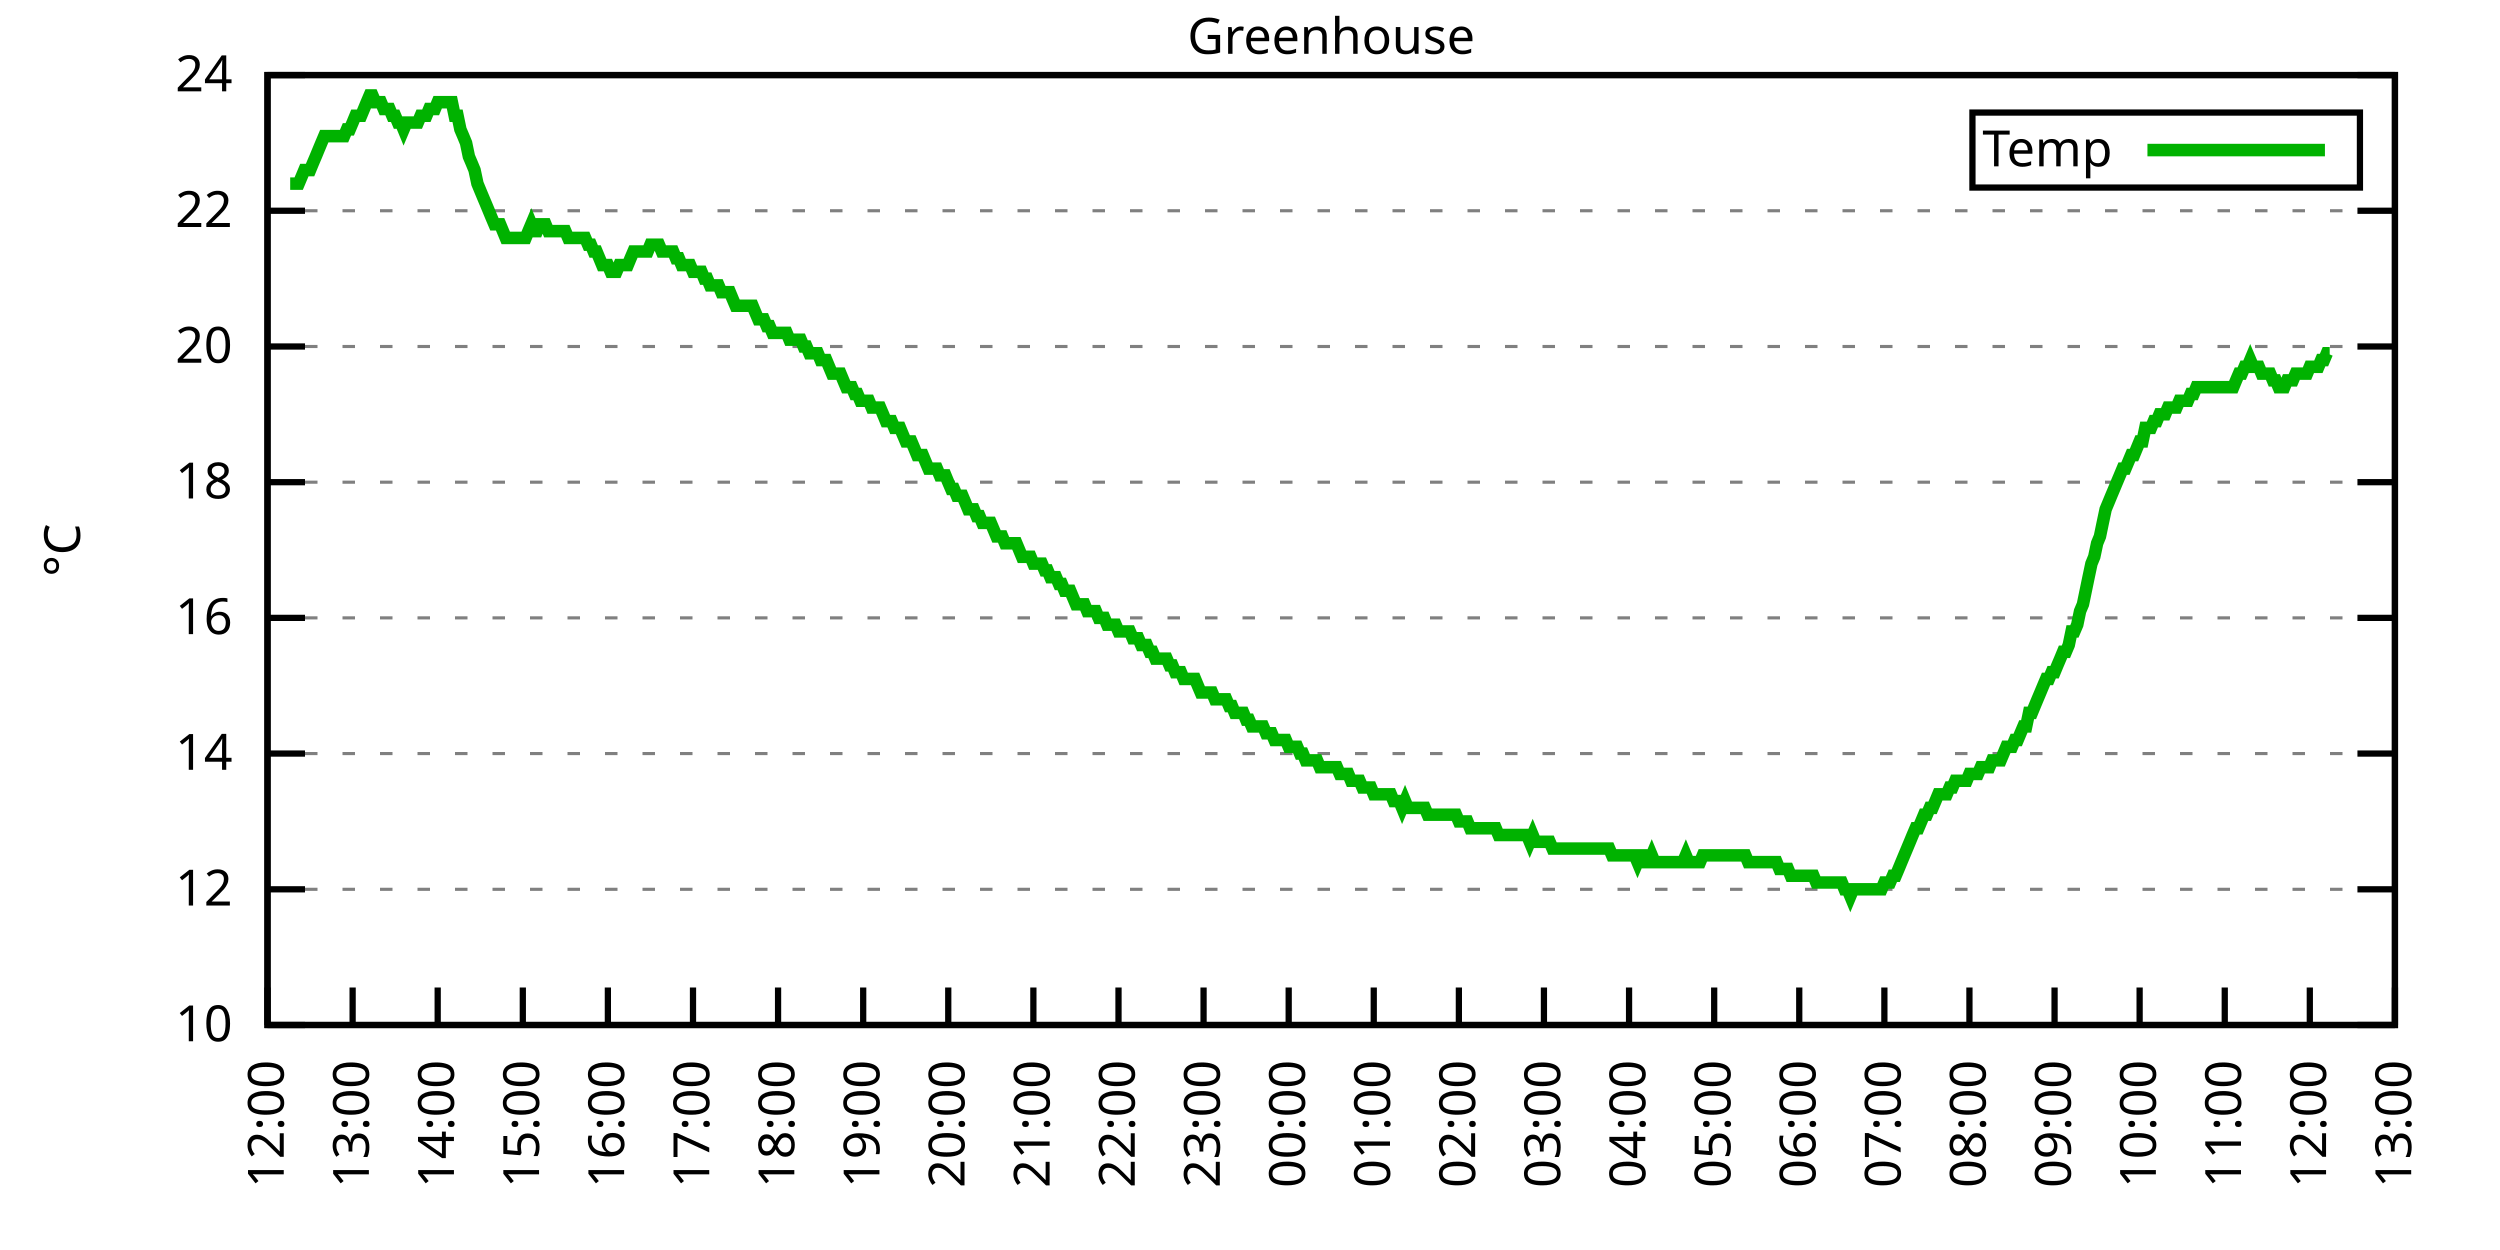
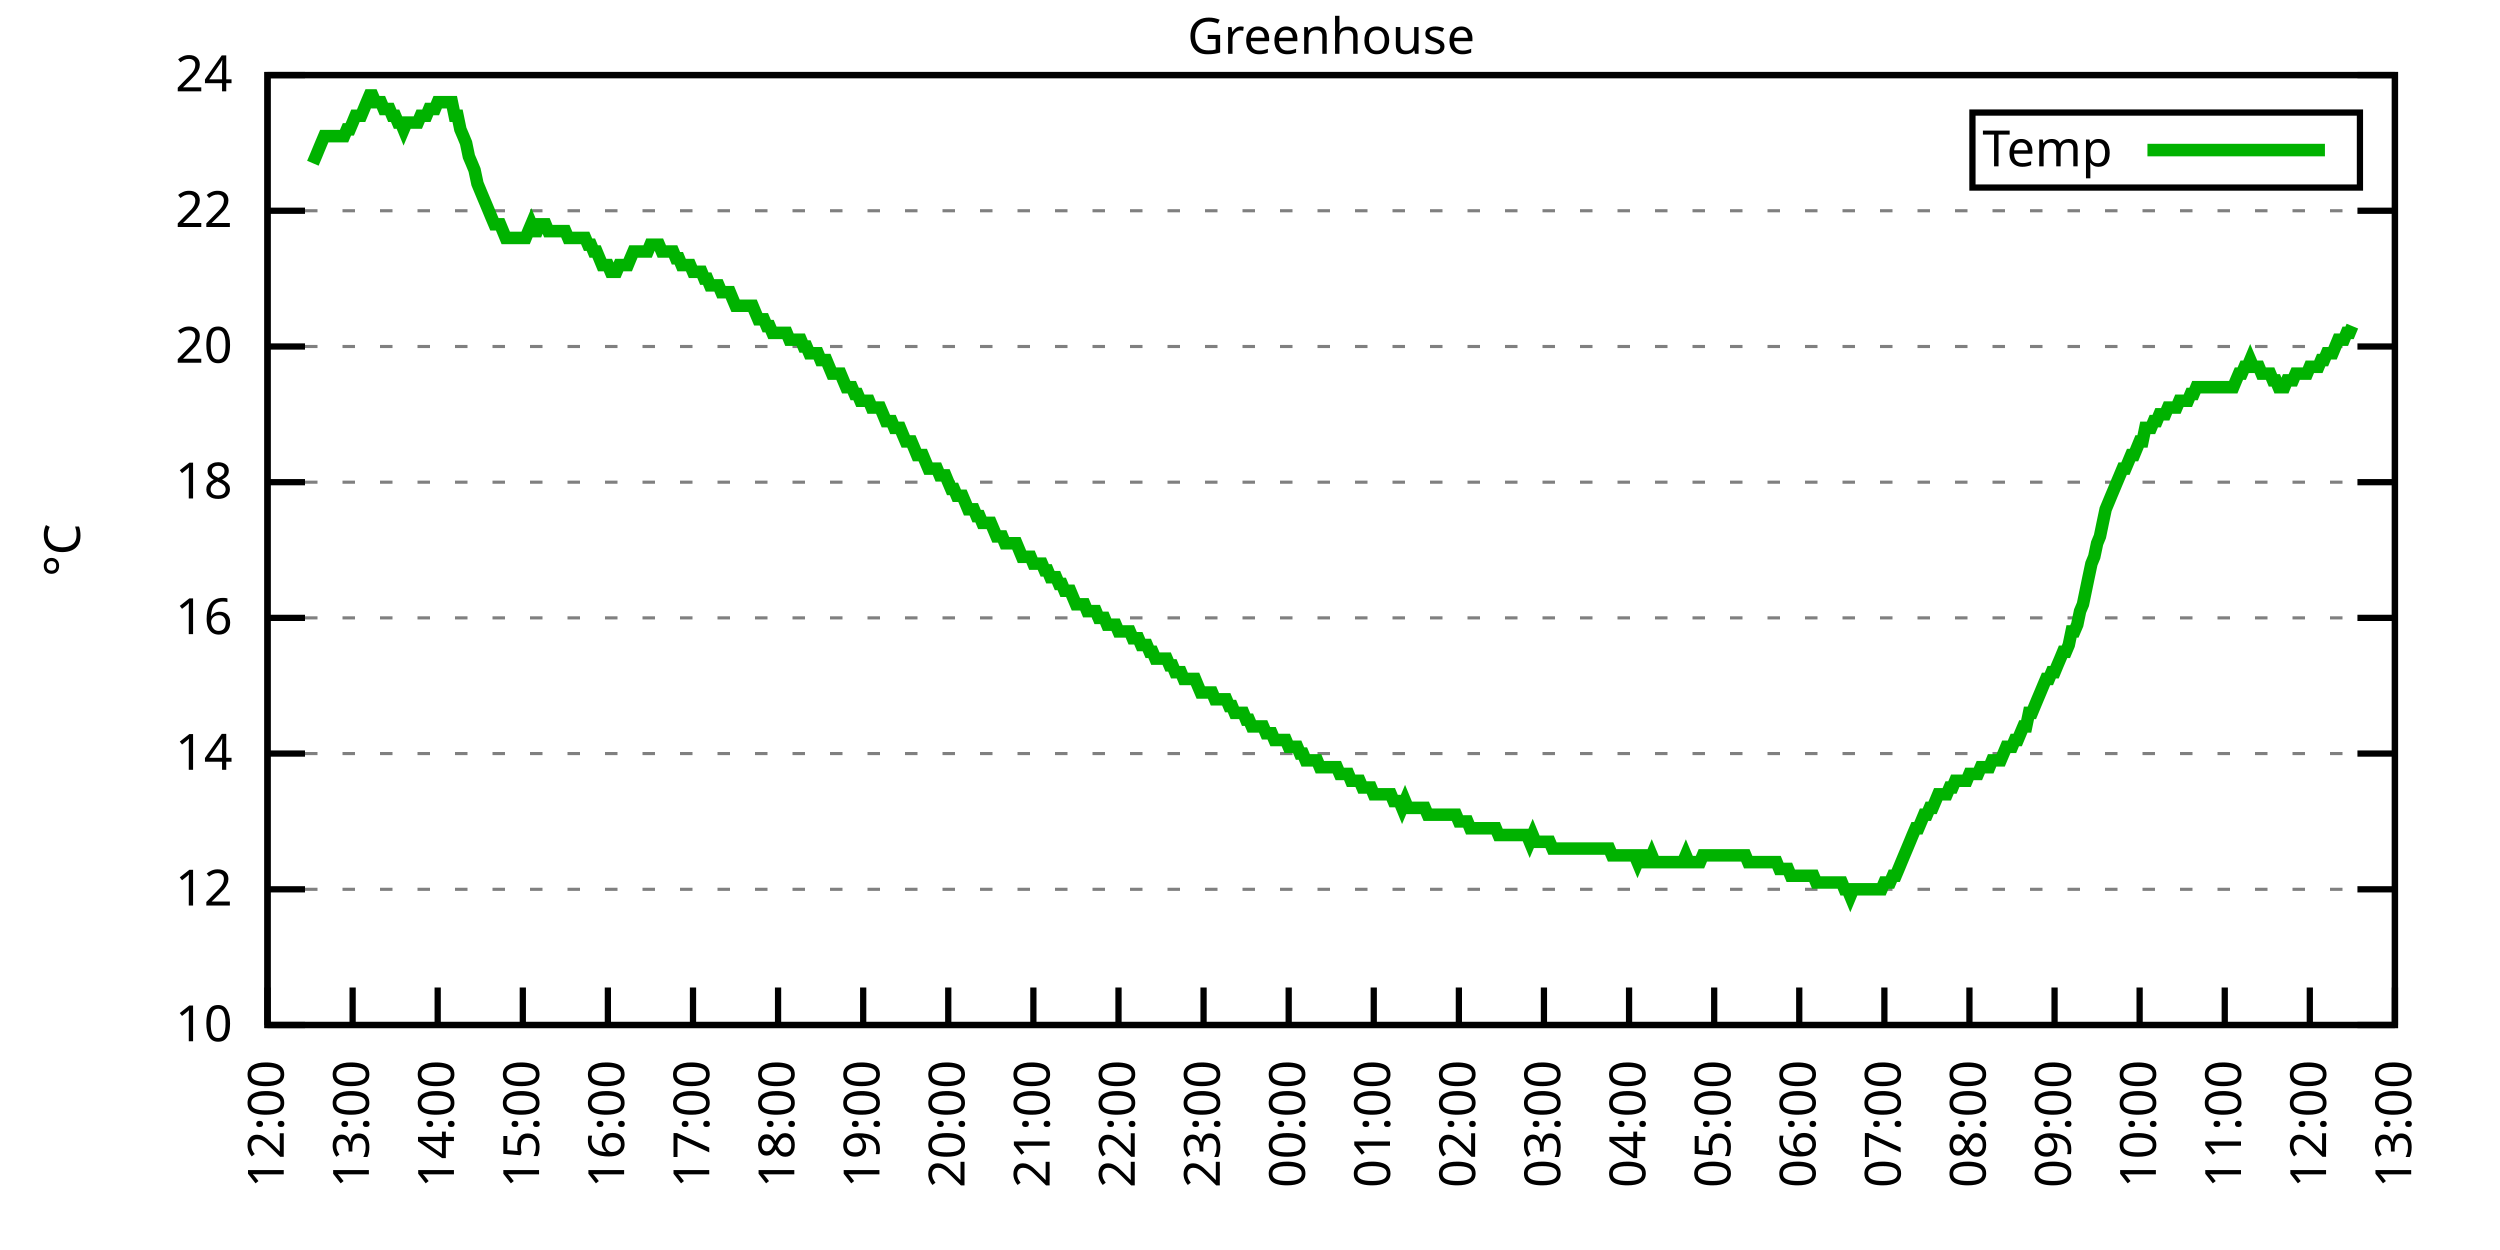
<svg xmlns="http://www.w3.org/2000/svg" xmlns:xlink="http://www.w3.org/1999/xlink" width="400" height="200" viewBox="0 0 400 200">
  <g id="gnuplot_canvas">
    <rect x="0" y="0" width="400" height="200" fill="none" />
    <defs>
      <circle id="gpDot" r="0.5" stroke-width="0.5" stroke="currentColor" />
      <path id="gpPt0" stroke-width="0.333" stroke="currentColor" d="M-1,0 h2 M0,-1 v2" />
      <path id="gpPt1" stroke-width="0.333" stroke="currentColor" d="M-1,-1 L1,1 M1,-1 L-1,1" />
      <path id="gpPt2" stroke-width="0.333" stroke="currentColor" d="M-1,0 L1,0 M0,-1 L0,1 M-1,-1 L1,1 M-1,1 L1,-1" />
      <rect id="gpPt3" stroke-width="0.333" stroke="currentColor" x="-1" y="-1" width="2" height="2" />
      <rect id="gpPt4" stroke-width="0.333" stroke="currentColor" fill="currentColor" x="-1" y="-1" width="2" height="2" />
      <circle id="gpPt5" stroke-width="0.333" stroke="currentColor" cx="0" cy="0" r="1" />
      <use xlink:href="#gpPt5" id="gpPt6" fill="currentColor" stroke="none" />
      <path id="gpPt7" stroke-width="0.333" stroke="currentColor" d="M0,-1.33 L-1.33,0.67 L1.33,0.67 z" />
      <use xlink:href="#gpPt7" id="gpPt8" fill="currentColor" stroke="none" />
      <use xlink:href="#gpPt7" id="gpPt9" stroke="currentColor" transform="rotate(180)" />
      <use xlink:href="#gpPt9" id="gpPt10" fill="currentColor" stroke="none" />
      <use xlink:href="#gpPt3" id="gpPt11" stroke="currentColor" transform="rotate(45)" />
      <use xlink:href="#gpPt11" id="gpPt12" fill="currentColor" stroke="none" />
      <path id="gpPt13" stroke-width="0.333" stroke="currentColor" d="M0,1.330 L1.265,0.411 L0.782,-1.067 L-0.782,-1.076 L-1.265,0.411 z" />
      <use xlink:href="#gpPt13" id="gpPt14" fill="currentColor" stroke="none" />
      <filter id="textbox" filterUnits="objectBoundingBox" x="0" y="0" height="1" width="1">
        <feFlood flood-color="white" flood-opacity="1" result="bgnd" />
        <feComposite in="SourceGraphic" in2="bgnd" operator="atop" />
      </filter>
      <filter id="greybox" filterUnits="objectBoundingBox" x="0" y="0" height="1" width="1">
        <feFlood flood-color="lightgrey" flood-opacity="1" result="grey" />
        <feComposite in="SourceGraphic" in2="grey" operator="atop" />
      </filter>
    </defs>
    <g fill="none" color="white" stroke="currentColor" stroke-width="1.00" stroke-linecap="butt" stroke-linejoin="miter">
</g>
    <g fill="none" color="black" stroke="currentColor" stroke-width="1.00" stroke-linecap="butt" stroke-linejoin="miter">
      <g stroke="none" shape-rendering="crispEdges">
        <polygon fill="rgb(255, 255, 255)" points="42.80,164.00 383.18,164.00 383.18,12.02 42.80,12.02 " />
      </g>
    </g>
    <g fill="none" color="black" stroke="currentColor" stroke-width="1.00" stroke-linecap="butt" stroke-linejoin="miter">
</g>
    <g fill="none" color="black" stroke="black" stroke-width="0.50" stroke-linecap="butt" stroke-linejoin="miter">
</g>
    <g fill="none" color="gray" stroke="currentColor" stroke-width="0.50" stroke-linecap="butt" stroke-linejoin="miter">
      <path stroke="gray" stroke-dasharray="2,4" class="gridline" d="M42.80,164.00 L383.19,164.00  " />
    </g>
    <g fill="none" color="gray" stroke="gray" stroke-width="1.00" stroke-linecap="butt" stroke-linejoin="miter">
</g>
    <g fill="none" color="black" stroke="currentColor" stroke-width="1.00" stroke-linecap="butt" stroke-linejoin="miter">
      <path stroke="black" d="M42.80,164.00 L48.80,164.00 M383.19,164.00 L377.19,164.00  " />
      <g transform="translate(37.20,166.60)" stroke="none" fill="black" font-family="Sans" font-size="8.00" text-anchor="end">
        <text>
          <tspan font-family="Sans"> 10</tspan>
        </text>
      </g>
    </g>
    <g fill="none" color="black" stroke="currentColor" stroke-width="1.00" stroke-linecap="butt" stroke-linejoin="miter">
</g>
    <g fill="none" color="black" stroke="black" stroke-width="0.50" stroke-linecap="butt" stroke-linejoin="miter">
</g>
    <g fill="none" color="gray" stroke="currentColor" stroke-width="0.50" stroke-linecap="butt" stroke-linejoin="miter">
      <path stroke="gray" stroke-dasharray="2,4" class="gridline" d="M42.80,142.29 L383.19,142.29  " />
    </g>
    <g fill="none" color="gray" stroke="gray" stroke-width="1.00" stroke-linecap="butt" stroke-linejoin="miter">
</g>
    <g fill="none" color="black" stroke="currentColor" stroke-width="1.00" stroke-linecap="butt" stroke-linejoin="miter">
      <path stroke="black" d="M42.80,142.29 L48.80,142.29 M383.19,142.29 L377.19,142.29  " />
      <g transform="translate(37.20,144.89)" stroke="none" fill="black" font-family="Sans" font-size="8.00" text-anchor="end">
        <text>
          <tspan font-family="Sans"> 12</tspan>
        </text>
      </g>
    </g>
    <g fill="none" color="black" stroke="currentColor" stroke-width="1.00" stroke-linecap="butt" stroke-linejoin="miter">
</g>
    <g fill="none" color="black" stroke="black" stroke-width="0.50" stroke-linecap="butt" stroke-linejoin="miter">
</g>
    <g fill="none" color="gray" stroke="currentColor" stroke-width="0.50" stroke-linecap="butt" stroke-linejoin="miter">
      <path stroke="gray" stroke-dasharray="2,4" class="gridline" d="M42.80,120.57 L383.19,120.57  " />
    </g>
    <g fill="none" color="gray" stroke="gray" stroke-width="1.00" stroke-linecap="butt" stroke-linejoin="miter">
</g>
    <g fill="none" color="black" stroke="currentColor" stroke-width="1.00" stroke-linecap="butt" stroke-linejoin="miter">
      <path stroke="black" d="M42.80,120.57 L48.80,120.57 M383.19,120.57 L377.19,120.57  " />
      <g transform="translate(37.20,123.17)" stroke="none" fill="black" font-family="Sans" font-size="8.00" text-anchor="end">
        <text>
          <tspan font-family="Sans"> 14</tspan>
        </text>
      </g>
    </g>
    <g fill="none" color="black" stroke="currentColor" stroke-width="1.00" stroke-linecap="butt" stroke-linejoin="miter">
</g>
    <g fill="none" color="black" stroke="black" stroke-width="0.50" stroke-linecap="butt" stroke-linejoin="miter">
</g>
    <g fill="none" color="gray" stroke="currentColor" stroke-width="0.50" stroke-linecap="butt" stroke-linejoin="miter">
      <path stroke="gray" stroke-dasharray="2,4" class="gridline" d="M42.80,98.86 L383.19,98.86  " />
    </g>
    <g fill="none" color="gray" stroke="gray" stroke-width="1.00" stroke-linecap="butt" stroke-linejoin="miter">
</g>
    <g fill="none" color="black" stroke="currentColor" stroke-width="1.00" stroke-linecap="butt" stroke-linejoin="miter">
      <path stroke="black" d="M42.80,98.86 L48.80,98.86 M383.19,98.86 L377.19,98.86  " />
      <g transform="translate(37.20,101.46)" stroke="none" fill="black" font-family="Sans" font-size="8.00" text-anchor="end">
        <text>
          <tspan font-family="Sans"> 16</tspan>
        </text>
      </g>
    </g>
    <g fill="none" color="black" stroke="currentColor" stroke-width="1.00" stroke-linecap="butt" stroke-linejoin="miter">
</g>
    <g fill="none" color="black" stroke="black" stroke-width="0.50" stroke-linecap="butt" stroke-linejoin="miter">
</g>
    <g fill="none" color="gray" stroke="currentColor" stroke-width="0.50" stroke-linecap="butt" stroke-linejoin="miter">
      <path stroke="gray" stroke-dasharray="2,4" class="gridline" d="M42.80,77.15 L383.19,77.15  " />
    </g>
    <g fill="none" color="gray" stroke="gray" stroke-width="1.00" stroke-linecap="butt" stroke-linejoin="miter">
</g>
    <g fill="none" color="black" stroke="currentColor" stroke-width="1.00" stroke-linecap="butt" stroke-linejoin="miter">
      <path stroke="black" d="M42.80,77.15 L48.80,77.15 M383.19,77.15 L377.19,77.15  " />
      <g transform="translate(37.20,79.75)" stroke="none" fill="black" font-family="Sans" font-size="8.00" text-anchor="end">
        <text>
          <tspan font-family="Sans"> 18</tspan>
        </text>
      </g>
    </g>
    <g fill="none" color="black" stroke="currentColor" stroke-width="1.00" stroke-linecap="butt" stroke-linejoin="miter">
</g>
    <g fill="none" color="black" stroke="black" stroke-width="0.50" stroke-linecap="butt" stroke-linejoin="miter">
</g>
    <g fill="none" color="gray" stroke="currentColor" stroke-width="0.50" stroke-linecap="butt" stroke-linejoin="miter">
      <path stroke="gray" stroke-dasharray="2,4" class="gridline" d="M42.80,55.44 L383.19,55.44  " />
    </g>
    <g fill="none" color="gray" stroke="gray" stroke-width="1.00" stroke-linecap="butt" stroke-linejoin="miter">
</g>
    <g fill="none" color="black" stroke="currentColor" stroke-width="1.00" stroke-linecap="butt" stroke-linejoin="miter">
      <path stroke="black" d="M42.80,55.44 L48.80,55.44 M383.19,55.44 L377.19,55.44  " />
      <g transform="translate(37.20,58.04)" stroke="none" fill="black" font-family="Sans" font-size="8.00" text-anchor="end">
        <text>
          <tspan font-family="Sans"> 20</tspan>
        </text>
      </g>
    </g>
    <g fill="none" color="black" stroke="currentColor" stroke-width="1.00" stroke-linecap="butt" stroke-linejoin="miter">
</g>
    <g fill="none" color="black" stroke="black" stroke-width="0.50" stroke-linecap="butt" stroke-linejoin="miter">
</g>
    <g fill="none" color="gray" stroke="currentColor" stroke-width="0.50" stroke-linecap="butt" stroke-linejoin="miter">
      <path stroke="gray" stroke-dasharray="2,4" class="gridline" d="M42.80,33.72 L383.19,33.72  " />
    </g>
    <g fill="none" color="gray" stroke="gray" stroke-width="1.00" stroke-linecap="butt" stroke-linejoin="miter">
</g>
    <g fill="none" color="black" stroke="currentColor" stroke-width="1.00" stroke-linecap="butt" stroke-linejoin="miter">
      <path stroke="black" d="M42.80,33.72 L48.80,33.72 M383.19,33.72 L377.19,33.72  " />
      <g transform="translate(37.20,36.32)" stroke="none" fill="black" font-family="Sans" font-size="8.00" text-anchor="end">
        <text>
          <tspan font-family="Sans"> 22</tspan>
        </text>
      </g>
    </g>
    <g fill="none" color="black" stroke="currentColor" stroke-width="1.00" stroke-linecap="butt" stroke-linejoin="miter">
</g>
    <g fill="none" color="black" stroke="black" stroke-width="0.50" stroke-linecap="butt" stroke-linejoin="miter">
</g>
    <g fill="none" color="gray" stroke="currentColor" stroke-width="0.50" stroke-linecap="butt" stroke-linejoin="miter">
      <path stroke="gray" stroke-dasharray="2,4" class="gridline" d="M42.80,12.01 L383.19,12.01  " />
    </g>
    <g fill="none" color="gray" stroke="gray" stroke-width="1.00" stroke-linecap="butt" stroke-linejoin="miter">
</g>
    <g fill="none" color="black" stroke="currentColor" stroke-width="1.00" stroke-linecap="butt" stroke-linejoin="miter">
      <path stroke="black" d="M42.80,12.01 L48.80,12.01 M383.19,12.01 L377.19,12.01  " />
      <g transform="translate(37.20,14.61)" stroke="none" fill="black" font-family="Sans" font-size="8.00" text-anchor="end">
        <text>
          <tspan font-family="Sans"> 24</tspan>
        </text>
      </g>
    </g>
    <g fill="none" color="black" stroke="currentColor" stroke-width="1.00" stroke-linecap="butt" stroke-linejoin="miter">
      <path stroke="black" d="M42.80,164.00 L42.80,158.00  " />
      <g transform="translate(45.40,169.60) rotate(270.00)" stroke="none" fill="black" font-family="Sans" font-size="8.00" text-anchor="end">
        <text>
          <tspan font-family="Sans">12:00</tspan>
        </text>
      </g>
    </g>
    <g fill="none" color="black" stroke="currentColor" stroke-width="1.00" stroke-linecap="butt" stroke-linejoin="miter">
      <path stroke="black" d="M56.42,164.00 L56.42,158.00  " />
      <g transform="translate(59.02,169.60) rotate(270.00)" stroke="none" fill="black" font-family="Sans" font-size="8.00" text-anchor="end">
        <text>
          <tspan font-family="Sans">13:00</tspan>
        </text>
      </g>
    </g>
    <g fill="none" color="black" stroke="currentColor" stroke-width="1.00" stroke-linecap="butt" stroke-linejoin="miter">
      <path stroke="black" d="M70.03,164.00 L70.03,158.00  " />
      <g transform="translate(72.63,169.60) rotate(270.00)" stroke="none" fill="black" font-family="Sans" font-size="8.00" text-anchor="end">
        <text>
          <tspan font-family="Sans">14:00</tspan>
        </text>
      </g>
    </g>
    <g fill="none" color="black" stroke="currentColor" stroke-width="1.00" stroke-linecap="butt" stroke-linejoin="miter">
      <path stroke="black" d="M83.65,164.00 L83.65,158.00  " />
      <g transform="translate(86.25,169.60) rotate(270.00)" stroke="none" fill="black" font-family="Sans" font-size="8.00" text-anchor="end">
        <text>
          <tspan font-family="Sans">15:00</tspan>
        </text>
      </g>
    </g>
    <g fill="none" color="black" stroke="currentColor" stroke-width="1.00" stroke-linecap="butt" stroke-linejoin="miter">
      <path stroke="black" d="M97.26,164.00 L97.26,158.00  " />
      <g transform="translate(99.86,169.60) rotate(270.00)" stroke="none" fill="black" font-family="Sans" font-size="8.00" text-anchor="end">
        <text>
          <tspan font-family="Sans">16:00</tspan>
        </text>
      </g>
    </g>
    <g fill="none" color="black" stroke="currentColor" stroke-width="1.00" stroke-linecap="butt" stroke-linejoin="miter">
      <path stroke="black" d="M110.88,164.00 L110.88,158.00  " />
      <g transform="translate(113.48,169.60) rotate(270.00)" stroke="none" fill="black" font-family="Sans" font-size="8.00" text-anchor="end">
        <text>
          <tspan font-family="Sans">17:00</tspan>
        </text>
      </g>
    </g>
    <g fill="none" color="black" stroke="currentColor" stroke-width="1.00" stroke-linecap="butt" stroke-linejoin="miter">
      <path stroke="black" d="M124.49,164.00 L124.49,158.00  " />
      <g transform="translate(127.09,169.60) rotate(270.00)" stroke="none" fill="black" font-family="Sans" font-size="8.00" text-anchor="end">
        <text>
          <tspan font-family="Sans">18:00</tspan>
        </text>
      </g>
    </g>
    <g fill="none" color="black" stroke="currentColor" stroke-width="1.00" stroke-linecap="butt" stroke-linejoin="miter">
      <path stroke="black" d="M138.11,164.00 L138.11,158.00  " />
      <g transform="translate(140.71,169.60) rotate(270.00)" stroke="none" fill="black" font-family="Sans" font-size="8.00" text-anchor="end">
        <text>
          <tspan font-family="Sans">19:00</tspan>
        </text>
      </g>
    </g>
    <g fill="none" color="black" stroke="currentColor" stroke-width="1.00" stroke-linecap="butt" stroke-linejoin="miter">
      <path stroke="black" d="M151.72,164.00 L151.72,158.00  " />
      <g transform="translate(154.32,169.60) rotate(270.00)" stroke="none" fill="black" font-family="Sans" font-size="8.00" text-anchor="end">
        <text>
          <tspan font-family="Sans">20:00</tspan>
        </text>
      </g>
    </g>
    <g fill="none" color="black" stroke="currentColor" stroke-width="1.00" stroke-linecap="butt" stroke-linejoin="miter">
      <path stroke="black" d="M165.34,164.00 L165.34,158.00  " />
      <g transform="translate(167.94,169.60) rotate(270.00)" stroke="none" fill="black" font-family="Sans" font-size="8.00" text-anchor="end">
        <text>
          <tspan font-family="Sans">21:00</tspan>
        </text>
      </g>
    </g>
    <g fill="none" color="black" stroke="currentColor" stroke-width="1.00" stroke-linecap="butt" stroke-linejoin="miter">
      <path stroke="black" d="M178.96,164.00 L178.96,158.00  " />
      <g transform="translate(181.56,169.60) rotate(270.00)" stroke="none" fill="black" font-family="Sans" font-size="8.00" text-anchor="end">
        <text>
          <tspan font-family="Sans">22:00</tspan>
        </text>
      </g>
    </g>
    <g fill="none" color="black" stroke="currentColor" stroke-width="1.00" stroke-linecap="butt" stroke-linejoin="miter">
      <path stroke="black" d="M192.57,164.00 L192.57,158.00  " />
      <g transform="translate(195.17,169.60) rotate(270.00)" stroke="none" fill="black" font-family="Sans" font-size="8.00" text-anchor="end">
        <text>
          <tspan font-family="Sans">23:00</tspan>
        </text>
      </g>
    </g>
    <g fill="none" color="black" stroke="currentColor" stroke-width="1.00" stroke-linecap="butt" stroke-linejoin="miter">
      <path stroke="black" d="M206.19,164.00 L206.19,158.00  " />
      <g transform="translate(208.79,169.60) rotate(270.00)" stroke="none" fill="black" font-family="Sans" font-size="8.00" text-anchor="end">
        <text>
          <tspan font-family="Sans">00:00</tspan>
        </text>
      </g>
    </g>
    <g fill="none" color="black" stroke="currentColor" stroke-width="1.00" stroke-linecap="butt" stroke-linejoin="miter">
      <path stroke="black" d="M219.80,164.00 L219.80,158.00  " />
      <g transform="translate(222.40,169.60) rotate(270.00)" stroke="none" fill="black" font-family="Sans" font-size="8.00" text-anchor="end">
        <text>
          <tspan font-family="Sans">01:00</tspan>
        </text>
      </g>
    </g>
    <g fill="none" color="black" stroke="currentColor" stroke-width="1.00" stroke-linecap="butt" stroke-linejoin="miter">
      <path stroke="black" d="M233.42,164.00 L233.42,158.00  " />
      <g transform="translate(236.02,169.60) rotate(270.00)" stroke="none" fill="black" font-family="Sans" font-size="8.00" text-anchor="end">
        <text>
          <tspan font-family="Sans">02:00</tspan>
        </text>
      </g>
    </g>
    <g fill="none" color="black" stroke="currentColor" stroke-width="1.00" stroke-linecap="butt" stroke-linejoin="miter">
      <path stroke="black" d="M247.03,164.00 L247.03,158.00  " />
      <g transform="translate(249.63,169.60) rotate(270.00)" stroke="none" fill="black" font-family="Sans" font-size="8.00" text-anchor="end">
        <text>
          <tspan font-family="Sans">03:00</tspan>
        </text>
      </g>
    </g>
    <g fill="none" color="black" stroke="currentColor" stroke-width="1.00" stroke-linecap="butt" stroke-linejoin="miter">
      <path stroke="black" d="M260.65,164.00 L260.65,158.00  " />
      <g transform="translate(263.25,169.60) rotate(270.00)" stroke="none" fill="black" font-family="Sans" font-size="8.00" text-anchor="end">
        <text>
          <tspan font-family="Sans">04:00</tspan>
        </text>
      </g>
    </g>
    <g fill="none" color="black" stroke="currentColor" stroke-width="1.00" stroke-linecap="butt" stroke-linejoin="miter">
      <path stroke="black" d="M274.27,164.00 L274.27,158.00  " />
      <g transform="translate(276.87,169.60) rotate(270.00)" stroke="none" fill="black" font-family="Sans" font-size="8.00" text-anchor="end">
        <text>
          <tspan font-family="Sans">05:00</tspan>
        </text>
      </g>
    </g>
    <g fill="none" color="black" stroke="currentColor" stroke-width="1.00" stroke-linecap="butt" stroke-linejoin="miter">
      <path stroke="black" d="M287.88,164.00 L287.88,158.00  " />
      <g transform="translate(290.48,169.60) rotate(270.00)" stroke="none" fill="black" font-family="Sans" font-size="8.00" text-anchor="end">
        <text>
          <tspan font-family="Sans">06:00</tspan>
        </text>
      </g>
    </g>
    <g fill="none" color="black" stroke="currentColor" stroke-width="1.00" stroke-linecap="butt" stroke-linejoin="miter">
      <path stroke="black" d="M301.50,164.00 L301.50,158.00  " />
      <g transform="translate(304.10,169.60) rotate(270.00)" stroke="none" fill="black" font-family="Sans" font-size="8.00" text-anchor="end">
        <text>
          <tspan font-family="Sans">07:00</tspan>
        </text>
      </g>
    </g>
    <g fill="none" color="black" stroke="currentColor" stroke-width="1.00" stroke-linecap="butt" stroke-linejoin="miter">
      <path stroke="black" d="M315.11,164.00 L315.11,158.00  " />
      <g transform="translate(317.71,169.60) rotate(270.00)" stroke="none" fill="black" font-family="Sans" font-size="8.00" text-anchor="end">
        <text>
          <tspan font-family="Sans">08:00</tspan>
        </text>
      </g>
    </g>
    <g fill="none" color="black" stroke="currentColor" stroke-width="1.00" stroke-linecap="butt" stroke-linejoin="miter">
      <path stroke="black" d="M328.73,164.00 L328.73,158.00  " />
      <g transform="translate(331.33,169.60) rotate(270.00)" stroke="none" fill="black" font-family="Sans" font-size="8.00" text-anchor="end">
        <text>
          <tspan font-family="Sans">09:00</tspan>
        </text>
      </g>
    </g>
    <g fill="none" color="black" stroke="currentColor" stroke-width="1.00" stroke-linecap="butt" stroke-linejoin="miter">
      <path stroke="black" d="M342.34,164.00 L342.34,158.00  " />
      <g transform="translate(344.94,169.60) rotate(270.00)" stroke="none" fill="black" font-family="Sans" font-size="8.00" text-anchor="end">
        <text>
          <tspan font-family="Sans">10:00</tspan>
        </text>
      </g>
    </g>
    <g fill="none" color="black" stroke="currentColor" stroke-width="1.00" stroke-linecap="butt" stroke-linejoin="miter">
      <path stroke="black" d="M355.96,164.00 L355.96,158.00  " />
      <g transform="translate(358.56,169.60) rotate(270.00)" stroke="none" fill="black" font-family="Sans" font-size="8.00" text-anchor="end">
        <text>
          <tspan font-family="Sans">11:00</tspan>
        </text>
      </g>
    </g>
    <g fill="none" color="black" stroke="currentColor" stroke-width="1.00" stroke-linecap="butt" stroke-linejoin="miter">
      <path stroke="black" d="M369.57,164.00 L369.57,158.00  " />
      <g transform="translate(372.17,169.60) rotate(270.00)" stroke="none" fill="black" font-family="Sans" font-size="8.00" text-anchor="end">
        <text>
          <tspan font-family="Sans">12:00</tspan>
        </text>
      </g>
    </g>
    <g fill="none" color="black" stroke="currentColor" stroke-width="1.00" stroke-linecap="butt" stroke-linejoin="miter">
      <path stroke="black" d="M383.19,164.00 L383.19,158.00  " />
      <g transform="translate(385.79,169.60) rotate(270.00)" stroke="none" fill="black" font-family="Sans" font-size="8.00" text-anchor="end">
        <text>
          <tspan font-family="Sans">13:00</tspan>
        </text>
      </g>
    </g>
    <g fill="none" color="black" stroke="currentColor" stroke-width="1.00" stroke-linecap="butt" stroke-linejoin="miter">
</g>
    <g fill="none" color="black" stroke="currentColor" stroke-width="1.00" stroke-linecap="butt" stroke-linejoin="miter">
      <path stroke="black" d="M42.80,12.01 L42.80,164.00 L383.19,164.00 L383.19,12.01 L42.80,12.01 Z  " />
    </g>
    <g fill="none" color="black" stroke="currentColor" stroke-width="1.00" stroke-linecap="butt" stroke-linejoin="miter">
</g>
    <g fill="none" color="black" stroke="currentColor" stroke-width="1.00" stroke-linecap="butt" stroke-linejoin="miter">
      <path stroke="black" d="M315.59,30.01 L315.59,18.01 L377.59,18.01 L377.59,30.01 L315.59,30.01 Z  " />
    </g>
    <g id="Greenhouse_plot_1">
      <g fill="none" color="white" stroke="black" stroke-width="2.00" stroke-linecap="butt" stroke-linejoin="miter">
</g>
      <g fill="none" color="black" stroke="currentColor" stroke-width="2.00" stroke-linecap="butt" stroke-linejoin="miter">
        <g transform="translate(337.99,26.61)" stroke="none" fill="black" font-family="Sans" font-size="8.00" text-anchor="end">
          <text>
            <tspan font-family="Sans">Temp</tspan>
          </text>
        </g>
      </g>
      <g fill="none" color="black" stroke="currentColor" stroke-width="2.00" stroke-linecap="butt" stroke-linejoin="miter">
-         <path stroke="rgb(  0, 178,   0)" d="M343.59,24.01 L371.99,24.01 M46.43,29.38 L46.88,29.38 L47.34,29.38 L47.79,29.38 L48.25,28.29 L48.70,27.21   L49.15,27.21 L49.61,27.21 L50.06,26.12 L50.52,25.04 L50.97,23.95 L51.42,22.87 L51.88,21.78 L52.33,21.78   L52.78,21.78 L53.24,21.78 L53.69,21.78 L54.15,21.78 L54.60,21.78 L55.05,21.78 L55.51,20.70 L55.96,20.70   L56.42,19.61 L56.87,18.52 L57.32,18.52 L57.78,18.52 L58.23,17.44 L58.68,16.35 L59.14,15.27 L59.59,15.27   L60.05,16.35 L60.50,16.35 L60.95,16.35 L61.41,17.44 L61.86,17.44 L62.32,17.44 L62.77,18.52 L63.22,18.52   L63.68,19.61 L64.13,19.61 L64.58,20.70 L65.04,19.61 L65.49,19.61 L65.95,19.61 L66.40,19.61 L66.85,19.61   L67.31,18.52 L67.76,18.52 L68.22,18.52 L68.67,17.44 L69.12,17.44 L69.58,17.44 L70.03,16.35 L70.49,16.35   L70.94,16.35 L71.39,16.35 L71.85,16.35 L72.30,16.35 L72.75,18.52 L73.21,18.52 L73.66,20.70 L74.12,21.78   L74.57,22.87 L75.02,25.04 L75.48,26.12 L75.93,27.21 L76.39,29.38 L76.84,30.47 L77.29,31.55 L77.75,32.64   L78.20,33.72 L78.65,34.81 L79.11,35.89 L79.56,35.89 L80.02,35.89 L80.47,36.98 L80.92,38.07 L81.38,38.07   L81.83,38.07 L82.29,38.07 L82.74,38.07 L83.19,38.07 L83.65,38.07 L84.10,38.07 L84.55,36.98 L85.01,35.89   L85.46,36.98 L85.92,36.98 L86.37,35.89 L86.82,35.89 L87.28,35.89 L87.73,36.98 L88.19,36.98 L88.64,36.98   L89.09,36.98 L89.55,36.98 L90.00,36.98 L90.45,36.98 L90.91,38.07 L91.36,38.07 L91.82,38.07 L92.27,38.07   L92.72,38.07 L93.18,38.07 L93.63,38.07 L94.09,39.15 L94.54,39.15 L94.99,40.24 L95.45,40.24 L95.90,41.32   L96.35,42.41 L96.81,42.41 L97.26,42.41 L97.72,43.49 L98.17,43.49 L98.62,43.49 L99.08,42.41 L99.53,42.41   L99.99,42.41 L100.44,42.41 L100.89,41.32 L101.35,40.24 L101.80,40.24 L102.25,40.24 L102.71,40.24 L103.16,40.24   L103.62,40.24 L104.07,39.15 L104.52,39.15 L104.98,39.15 L105.43,39.15 L105.89,40.24 L106.34,40.24 L106.79,40.24   L107.25,40.24 L107.70,40.24 L108.15,41.32 L108.61,41.32 L109.06,42.41 L109.52,42.41 L109.97,42.41 L110.42,42.41   L110.88,43.49 L111.33,43.49 L111.79,43.49 L112.24,43.49 L112.69,44.58 L113.15,44.58 L113.60,45.66 L114.05,45.66   L114.51,45.66 L114.96,45.66 L115.42,46.75 L115.87,46.75 L116.32,46.75 L116.78,46.75 L117.23,47.84 L117.69,48.92   L118.14,48.92 L118.59,48.92 L119.05,48.92 L119.50,48.92 L119.96,48.92 L120.41,48.92 L120.86,50.01 L121.32,51.09   L121.77,51.09 L122.22,51.09 L122.68,52.18 L123.13,52.18 L123.59,53.26 L124.04,53.26 L124.49,53.26 L124.95,53.26   L125.40,53.26 L125.86,53.26 L126.31,54.35 L126.76,54.35 L127.22,54.35 L127.67,54.35 L128.12,54.35 L128.58,55.44   L129.03,55.44 L129.49,56.52 L129.94,56.52 L130.39,56.52 L130.85,56.52 L131.30,57.61 L131.76,57.61 L132.21,57.61   L132.66,58.69 L133.12,59.78 L133.57,59.78 L134.02,59.78 L134.48,59.78 L134.93,60.86 L135.39,61.95 L135.84,61.95   L136.29,61.95 L136.75,63.04 L137.20,63.04 L137.66,64.12 L138.11,64.12 L138.56,64.12 L139.02,64.12 L139.47,65.21   L139.92,65.21 L140.38,65.21 L140.83,65.21 L141.29,66.29 L141.74,67.38 L142.19,67.38 L142.65,67.38 L143.10,68.46   L143.56,68.46 L144.01,68.46 L144.46,69.55 L144.92,70.63 L145.37,70.63 L145.82,70.63 L146.28,71.72 L146.73,72.81   L147.19,72.81 L147.64,72.81 L148.09,73.89 L148.55,74.98 L149.00,74.98 L149.46,74.98 L149.91,74.98 L150.36,76.06   L150.82,76.06 L151.27,76.06 L151.72,77.15 L152.18,78.23 L152.63,78.23 L153.09,79.32 L153.54,79.32 L153.99,79.32   L154.45,80.41 L154.90,81.49 L155.36,81.49 L155.81,81.49 L156.26,82.58 L156.72,82.58 L157.17,83.66 L157.62,83.66   L158.08,83.66 L158.53,83.66 L158.99,84.75 L159.44,85.83 L159.89,85.83 L160.35,85.83 L160.80,86.92 L161.26,86.92   L161.71,86.92 L162.16,86.92 L162.62,86.92 L163.07,88.00 L163.52,89.09 L163.98,89.09 L164.43,89.09 L164.89,89.09   L165.34,90.18 L165.79,90.18 L166.25,90.18 L166.70,90.18 L167.16,91.26 L167.61,91.26 L168.06,92.35 L168.52,92.35   L168.97,92.35 L169.43,93.43 L169.88,93.43 L170.33,94.52 L170.79,94.52 L171.24,94.52 L171.69,95.60 L172.15,96.69   L172.60,96.69 L173.06,96.69 L173.51,96.69 L173.96,97.78 L174.42,97.78 L174.87,97.78 L175.33,97.78 L175.78,98.86   L176.23,98.86 L176.69,98.86 L177.14,99.95 L177.59,99.95 L178.05,99.95 L178.50,99.95 L178.96,101.03 L179.41,101.03   L179.86,101.03 L180.32,101.03 L180.77,101.03 L181.23,102.12 L181.68,102.12 L182.13,102.12 L182.59,103.20 L183.04,103.20   L183.49,103.20 L183.95,104.29 L184.40,104.29 L184.86,105.38 L185.31,105.38 L185.76,105.38 L186.22,105.38 L186.67,105.38   L187.13,106.46 L187.58,106.46 L188.03,107.55 L188.49,107.55 L188.94,107.55 L189.39,108.63 L189.85,108.63 L190.30,108.63   L190.76,108.63 L191.21,108.63 L191.66,109.72 L192.12,110.80 L192.57,110.80 L193.03,110.80 L193.48,110.80 L193.93,110.80   L194.39,111.89 L194.84,111.89 L195.29,111.89 L195.75,111.89 L196.20,111.89 L196.66,112.97 L197.11,112.97 L197.56,114.06   L198.02,114.06 L198.47,114.06 L198.93,114.06 L199.38,115.15 L199.83,115.15 L200.29,116.23 L200.74,116.23 L201.19,116.23   L201.65,116.23 L202.10,116.23 L202.56,117.32 L203.01,117.32 L203.46,117.32 L203.92,118.40 L204.37,118.40 L204.83,118.40   L205.28,118.40 L205.73,118.40 L206.19,119.49 L206.64,119.49 L207.09,119.49 L207.55,119.49 L208.00,120.57 L208.46,120.57   L208.91,121.66 L209.36,121.66 L209.82,121.66 L210.27,121.66 L210.73,121.66 L211.18,122.75 L211.63,122.75 L212.09,122.75   L212.54,122.75 L213.00,122.75 L213.45,122.75 L213.90,122.75 L214.36,123.83 L214.81,123.83 L215.26,123.83 L215.72,123.83   L216.17,124.92 L216.63,124.92 L217.08,124.92 L217.53,124.92 L217.99,126.00 L218.44,126.00 L218.90,126.00 L219.35,126.00   L219.80,127.09 L220.26,127.09 L220.71,127.09 L221.16,127.09 L221.62,127.09 L222.07,127.09 L222.53,127.09 L222.98,128.17   L223.43,128.17 L223.89,128.17 L224.34,129.26 L224.80,128.17 L225.25,129.26 L225.70,129.26 L226.16,129.26 L226.61,129.26   L227.06,129.26 L227.52,129.26 L227.97,129.26 L228.43,130.35 L228.88,130.35 L229.33,130.35 L229.79,130.35 L230.24,130.35   L230.70,130.35 L231.15,130.35 L231.60,130.35 L232.06,130.35 L232.51,130.35 L232.96,130.35 L233.42,131.43 L233.87,131.43   L234.33,131.43 L234.78,131.43 L235.23,132.52 L235.69,132.52 L236.14,132.52 L236.60,132.52 L237.05,132.52 L237.50,132.52   L237.96,132.52 L238.41,132.52 L238.86,132.52 L239.32,132.52 L239.77,133.60 L240.23,133.60 L240.68,133.60 L241.13,133.60   L241.59,133.60 L242.04,133.60 L242.50,133.60 L242.95,133.60 L243.40,133.60 L243.86,133.60 L244.31,133.60 L244.76,134.69   L245.22,133.60 L245.67,134.69 L246.13,134.69 L246.58,134.69 L247.03,134.69 L247.49,134.69 L247.94,134.69 L248.40,135.77   L248.85,135.77 L249.30,135.77 L249.76,135.77 L250.21,135.77 L250.66,135.77 L251.12,135.77 L251.57,135.77 L252.03,135.77   L252.48,135.77 L252.93,135.77 L253.39,135.77 L253.84,135.77 L254.30,135.77 L254.75,135.77 L255.20,135.77 L255.66,135.77   L256.11,135.77 L256.56,135.77 L257.02,135.77 L257.47,135.77 L257.93,136.86 L258.38,136.86 L258.83,136.86 L259.29,136.86   L259.74,136.86 L260.20,136.86 L260.65,136.86 L261.10,136.86 L261.56,136.86 L262.01,137.94 L262.47,136.86 L262.92,136.86   L263.37,137.94 L263.83,137.94 L264.28,136.86 L264.73,137.94 L265.19,137.94 L265.64,137.94 L266.10,137.94 L266.55,137.94   L267.00,137.94 L267.46,137.94 L267.91,137.94 L268.37,137.94 L268.82,137.94 L269.27,137.94 L269.73,136.86 L270.18,137.94   L270.63,137.94 L271.09,137.94 L271.54,137.94 L272.00,137.94 L272.45,136.86 L272.90,136.86 L273.36,136.86 L273.81,136.86   L274.27,136.86 L274.72,136.86 L275.17,136.86 L275.63,136.86 L276.08,136.86 L276.53,136.86 L276.99,136.86 L277.44,136.86   L277.90,136.86 L278.35,136.86 L278.80,136.86 L279.26,136.86 L279.71,137.94 L280.17,137.94 L280.62,137.94 L281.07,137.94   L281.53,137.94 L281.98,137.94 L282.43,137.94 L282.89,137.94 L283.34,137.94 L283.80,137.94 L284.25,137.94 L284.70,139.03   L285.16,139.03 L285.61,139.03 L286.07,139.03 L286.52,140.12 L286.97,140.12 L287.43,140.12 L287.88,140.12 L288.33,140.12   L288.79,140.12 L289.24,140.12 L289.70,140.12 L290.15,140.12 L290.60,141.20 L291.06,141.20 L291.51,141.20 L291.97,141.20   L292.42,141.20 L292.87,141.20 L293.33,141.20 L293.78,141.20 L294.23,141.20 L294.69,141.20 L295.14,142.29 L295.60,142.29   L296.05,143.37 L296.50,142.29 L296.96,142.29 L297.41,142.29 L297.87,142.29 L298.32,142.29 L298.77,142.29 L299.23,142.29   L299.68,142.29 L300.13,142.29 L300.59,142.29 L301.04,142.29 L301.50,141.20 L301.95,141.20 L302.40,141.20 L302.86,140.12   L303.31,140.12 L303.77,139.03 L304.22,137.94 L304.67,136.86 L305.13,135.77 L305.58,134.69 L306.03,133.60 L306.49,132.52   L306.94,132.52 L307.40,131.43 L307.85,130.35 L308.30,130.35 L308.76,129.26 L309.21,129.26 L309.67,128.17 L310.12,127.09   L310.57,127.09 L311.03,127.09 L311.48,127.09 L311.94,126.00 L312.39,126.00 L312.84,124.92 L313.30,124.92 L313.75,124.92   L314.20,124.92 L314.66,124.92 L315.11,123.83 L315.57,123.83 L316.02,123.83 L316.47,123.83 L316.93,122.75 L317.38,122.75   L317.84,122.75 L318.29,122.75 L318.74,121.66 L319.20,121.66 L319.65,121.66 L320.10,121.66 L320.56,120.57 L321.01,119.49   L321.47,119.49 L321.92,119.49 L322.37,118.40 L322.83,118.40 L323.28,117.32 L323.74,116.23 L324.19,116.23 L324.64,114.06   L325.10,114.06 L325.55,112.97 L326.00,111.89 L326.46,110.80 L326.91,109.72 L327.37,108.63 L327.82,108.63 L328.27,107.55   L328.73,107.55 L329.18,106.46 L329.64,105.38 L330.09,104.29 L330.54,104.29 L331.00,103.20 L331.45,101.03 L331.90,101.03   L332.36,99.95 L332.81,97.78 L333.27,96.69 L333.72,94.52 L334.17,92.35 L334.63,90.18 L335.08,89.09 L335.54,86.92   L335.99,85.83 L336.44,83.66 L336.90,81.49 L337.35,80.41 L337.80,79.32 L338.26,78.23 L338.71,77.15 L339.17,76.06   L339.62,74.98 L340.07,74.98 L340.53,73.89 L340.98,72.81 L341.44,72.81 L341.89,71.72 L342.34,70.63 L342.80,70.63   L343.25,68.46 L343.70,68.46 L344.16,68.46 L344.61,67.38 L345.07,67.38 L345.52,66.29 L345.97,66.29 L346.43,66.29   L346.88,65.21 L347.34,65.21 L347.79,65.21 L348.24,65.21 L348.70,64.12 L349.15,64.12 L349.60,64.12 L350.06,64.12   L350.51,63.04 L350.97,63.04 L351.42,61.95 L351.87,61.95 L352.33,61.95 L352.78,61.95 L353.24,61.95 L353.69,61.95   L354.14,61.95 L354.60,61.95 L355.05,61.95 L355.50,61.95 L355.96,61.95 L356.41,61.95 L356.87,61.95 L357.32,61.95   L357.77,60.86 L358.23,59.78 L358.68,59.78 L359.14,58.69 L359.59,58.69 L360.04,57.61 L360.50,58.69 L360.95,58.69   L361.41,58.69 L361.86,59.78 L362.31,59.78 L362.77,59.78 L363.22,59.78 L363.67,60.86 L364.13,60.86 L364.58,61.95   L365.04,61.95 L365.49,61.95 L365.94,60.86 L366.40,60.86 L366.85,60.86 L367.31,59.78 L367.76,59.78 L368.21,59.78   L368.67,59.78 L369.12,59.78 L369.57,58.69 L370.03,58.69 L370.48,58.69 L370.94,58.69 L371.39,57.61 L371.84,57.61   L372.30,56.52 L372.75,56.52  " />
+         <path stroke="rgb(  0, 178,   0)" d="M343.59,24.01 L371.99,24.01 M50.06,26.12 L50.52,25.04 L50.97,23.95 L51.42,22.87 L51.88,21.78 L52.33,21.78   L52.78,21.78 L53.24,21.78 L53.69,21.78 L54.15,21.78 L54.60,21.78 L55.05,21.78 L55.51,20.70 L55.96,20.70   L56.42,19.61 L56.87,18.52 L57.32,18.52 L57.78,18.52 L58.23,17.44 L58.68,16.35 L59.14,15.27 L59.59,15.27   L60.05,16.35 L60.50,16.35 L60.95,16.35 L61.41,17.44 L61.86,17.44 L62.32,17.44 L62.77,18.52 L63.22,18.52   L63.68,19.61 L64.13,19.61 L64.58,20.70 L65.04,19.61 L65.49,19.61 L65.95,19.61 L66.40,19.61 L66.85,19.61   L67.31,18.52 L67.76,18.52 L68.22,18.52 L68.67,17.44 L69.12,17.44 L69.58,17.44 L70.03,16.35 L70.49,16.35   L70.94,16.35 L71.39,16.35 L71.85,16.35 L72.30,16.35 L72.75,18.52 L73.21,18.52 L73.66,20.70 L74.12,21.78   L74.57,22.87 L75.02,25.04 L75.48,26.12 L75.93,27.21 L76.39,29.38 L76.84,30.47 L77.29,31.55 L77.75,32.64   L78.20,33.72 L78.65,34.81 L79.11,35.89 L79.56,35.89 L80.02,35.89 L80.47,36.98 L80.92,38.07 L81.38,38.07   L81.83,38.07 L82.29,38.07 L82.74,38.07 L83.19,38.07 L83.65,38.07 L84.10,38.07 L84.55,36.98 L85.01,35.89   L85.46,36.98 L85.92,36.98 L86.37,35.89 L86.82,35.89 L87.28,35.89 L87.73,36.98 L88.19,36.98 L88.64,36.98   L89.09,36.98 L89.55,36.98 L90.00,36.98 L90.45,36.98 L90.91,38.07 L91.36,38.07 L91.82,38.07 L92.27,38.07   L92.72,38.07 L93.18,38.07 L93.63,38.07 L94.09,39.15 L94.54,39.15 L94.99,40.24 L95.45,40.24 L95.90,41.32   L96.35,42.41 L96.81,42.41 L97.26,42.41 L97.72,43.49 L98.17,43.49 L98.62,43.49 L99.08,42.41 L99.53,42.41   L99.99,42.41 L100.44,42.41 L100.89,41.32 L101.35,40.24 L101.80,40.24 L102.25,40.24 L102.71,40.24 L103.16,40.24   L103.62,40.24 L104.07,39.15 L104.52,39.15 L104.98,39.15 L105.43,39.15 L105.89,40.24 L106.34,40.24 L106.79,40.24   L107.25,40.24 L107.70,40.24 L108.15,41.32 L108.61,41.32 L109.06,42.41 L109.52,42.41 L109.97,42.41 L110.42,42.41   L110.88,43.49 L111.33,43.49 L111.79,43.49 L112.24,43.49 L112.69,44.58 L113.15,44.58 L113.60,45.66 L114.05,45.66   L114.51,45.66 L114.96,45.66 L115.42,46.75 L115.87,46.75 L116.32,46.75 L116.78,46.75 L117.23,47.84 L117.69,48.92   L118.14,48.92 L118.59,48.92 L119.05,48.92 L119.50,48.92 L119.96,48.92 L120.41,48.92 L120.86,50.01 L121.32,51.09   L121.77,51.09 L122.22,51.09 L122.68,52.18 L123.13,52.18 L123.59,53.26 L124.04,53.26 L124.49,53.26 L124.95,53.26   L125.40,53.26 L125.86,53.26 L126.31,54.35 L126.76,54.35 L127.22,54.35 L127.67,54.35 L128.12,54.35 L128.58,55.44   L129.03,55.44 L129.49,56.52 L129.94,56.52 L130.39,56.52 L130.85,56.52 L131.30,57.61 L131.76,57.61 L132.21,57.61   L132.66,58.69 L133.12,59.78 L133.57,59.78 L134.02,59.78 L134.48,59.78 L134.93,60.86 L135.39,61.95 L135.84,61.95   L136.29,61.95 L136.75,63.04 L137.20,63.04 L137.66,64.12 L138.11,64.12 L138.56,64.12 L139.02,64.12 L139.47,65.21   L139.92,65.21 L140.38,65.21 L140.83,65.21 L141.29,66.29 L141.74,67.38 L142.19,67.38 L142.65,67.38 L143.10,68.46   L143.56,68.46 L144.01,68.46 L144.46,69.55 L144.92,70.63 L145.37,70.63 L145.82,70.63 L146.28,71.72 L146.73,72.81   L147.19,72.81 L147.64,72.81 L148.09,73.89 L148.55,74.98 L149.00,74.98 L149.46,74.98 L149.91,74.98 L150.36,76.06   L150.82,76.06 L151.27,76.06 L151.72,77.15 L152.18,78.23 L152.63,78.23 L153.09,79.32 L153.54,79.32 L153.99,79.32   L154.45,80.41 L154.90,81.49 L155.36,81.49 L155.81,81.49 L156.26,82.58 L156.72,82.58 L157.17,83.66 L157.62,83.66   L158.08,83.66 L158.53,83.66 L158.99,84.75 L159.44,85.83 L159.89,85.83 L160.35,85.83 L160.80,86.92 L161.26,86.92   L161.71,86.92 L162.16,86.92 L162.62,86.92 L163.07,88.00 L163.52,89.09 L163.98,89.09 L164.43,89.09 L164.89,89.09   L165.34,90.18 L165.79,90.18 L166.25,90.18 L166.70,90.18 L167.16,91.26 L167.61,91.26 L168.06,92.35 L168.52,92.35   L168.97,92.35 L169.43,93.43 L169.88,93.43 L170.33,94.52 L170.79,94.52 L171.24,94.52 L171.69,95.60 L172.15,96.69   L172.60,96.69 L173.06,96.69 L173.51,96.69 L173.96,97.78 L174.42,97.78 L174.87,97.78 L175.33,97.78 L175.78,98.86   L176.23,98.86 L176.69,98.86 L177.14,99.95 L177.59,99.95 L178.05,99.95 L178.50,99.95 L178.96,101.03 L179.41,101.03   L179.86,101.03 L180.32,101.03 L180.77,101.03 L181.23,102.12 L181.68,102.12 L182.13,102.12 L182.59,103.20 L183.04,103.20   L183.49,103.20 L183.95,104.29 L184.40,104.29 L184.86,105.38 L185.31,105.38 L185.76,105.38 L186.22,105.38 L186.67,105.38   L187.13,106.46 L187.58,106.46 L188.03,107.55 L188.49,107.55 L188.94,107.55 L189.39,108.63 L189.85,108.63 L190.30,108.63   L190.76,108.63 L191.21,108.63 L191.66,109.72 L192.12,110.80 L192.57,110.80 L193.03,110.80 L193.48,110.80 L193.93,110.80   L194.39,111.89 L194.84,111.89 L195.29,111.89 L195.75,111.89 L196.20,111.89 L196.66,112.97 L197.11,112.97 L197.56,114.06   L198.02,114.06 L198.47,114.06 L198.93,114.06 L199.38,115.15 L199.83,115.15 L200.29,116.23 L200.74,116.23 L201.19,116.23   L201.65,116.23 L202.10,116.23 L202.56,117.32 L203.01,117.32 L203.46,117.32 L203.92,118.40 L204.37,118.40 L204.83,118.40   L205.28,118.40 L205.73,118.40 L206.19,119.49 L206.64,119.49 L207.09,119.49 L207.55,119.49 L208.00,120.57 L208.46,120.57   L208.91,121.66 L209.36,121.66 L209.82,121.66 L210.27,121.66 L210.73,121.66 L211.18,122.75 L211.63,122.75 L212.09,122.75   L212.54,122.75 L213.00,122.75 L213.45,122.75 L213.90,122.75 L214.36,123.83 L214.81,123.83 L215.26,123.83 L215.72,123.83   L216.17,124.92 L216.63,124.92 L217.08,124.92 L217.53,124.92 L217.99,126.00 L218.44,126.00 L218.90,126.00 L219.35,126.00   L219.80,127.09 L220.26,127.09 L220.71,127.09 L221.16,127.09 L221.62,127.09 L222.07,127.09 L222.53,127.09 L222.98,128.17   L223.43,128.17 L223.89,128.17 L224.34,129.26 L224.80,128.17 L225.25,129.26 L225.70,129.26 L226.16,129.26 L226.61,129.26   L227.06,129.26 L227.52,129.26 L227.97,129.26 L228.43,130.35 L228.88,130.35 L229.33,130.35 L229.79,130.35 L230.24,130.35   L230.70,130.35 L231.15,130.35 L231.60,130.35 L232.06,130.35 L232.51,130.35 L232.96,130.35 L233.42,131.43 L233.87,131.43   L234.33,131.43 L234.78,131.43 L235.23,132.52 L235.69,132.52 L236.14,132.52 L236.60,132.52 L237.05,132.52 L237.50,132.52   L237.96,132.52 L238.41,132.52 L238.86,132.52 L239.32,132.52 L239.77,133.60 L240.23,133.60 L240.68,133.60 L241.13,133.60   L241.59,133.60 L242.04,133.60 L242.50,133.60 L242.95,133.60 L243.40,133.60 L243.86,133.60 L244.31,133.60 L244.76,134.69   L245.22,133.60 L245.67,134.69 L246.13,134.69 L246.58,134.69 L247.03,134.69 L247.49,134.69 L247.94,134.69 L248.40,135.77   L248.85,135.77 L249.30,135.77 L249.76,135.77 L250.21,135.77 L250.66,135.77 L251.12,135.77 L251.57,135.77 L252.03,135.77   L252.48,135.77 L252.93,135.77 L253.39,135.77 L253.84,135.77 L254.30,135.77 L254.75,135.77 L255.20,135.77 L255.66,135.77   L256.11,135.77 L256.56,135.77 L257.02,135.77 L257.47,135.77 L257.93,136.86 L258.38,136.86 L258.83,136.86 L259.29,136.86   L259.74,136.86 L260.20,136.86 L260.65,136.86 L261.10,136.86 L261.56,136.86 L262.01,137.94 L262.47,136.86 L262.92,136.86   L263.37,137.94 L263.83,137.94 L264.28,136.86 L264.73,137.94 L265.19,137.94 L265.64,137.94 L266.10,137.94 L266.55,137.94   L267.00,137.94 L267.46,137.94 L267.91,137.94 L268.37,137.94 L268.82,137.94 L269.27,137.94 L269.73,136.86 L270.18,137.94   L270.63,137.94 L271.09,137.94 L271.54,137.94 L272.00,137.94 L272.45,136.86 L272.90,136.86 L273.36,136.86 L273.81,136.86   L274.27,136.86 L274.72,136.86 L275.17,136.86 L275.63,136.86 L276.08,136.86 L276.53,136.86 L276.99,136.86 L277.44,136.86   L277.90,136.86 L278.35,136.86 L278.80,136.86 L279.26,136.86 L279.71,137.94 L280.17,137.94 L280.62,137.94 L281.07,137.94   L281.53,137.94 L281.98,137.94 L282.43,137.94 L282.89,137.94 L283.34,137.94 L283.80,137.94 L284.25,137.94 L284.70,139.03   L285.16,139.03 L285.61,139.03 L286.07,139.03 L286.52,140.12 L286.97,140.12 L287.43,140.12 L287.88,140.12 L288.33,140.12   L288.79,140.12 L289.24,140.12 L289.70,140.12 L290.15,140.12 L290.60,141.20 L291.06,141.20 L291.51,141.20 L291.97,141.20   L292.42,141.20 L292.87,141.20 L293.33,141.20 L293.78,141.20 L294.23,141.20 L294.69,141.20 L295.14,142.29 L295.60,142.29   L296.05,143.37 L296.50,142.29 L296.96,142.29 L297.41,142.29 L297.87,142.29 L298.32,142.29 L298.77,142.29 L299.23,142.29   L299.68,142.29 L300.13,142.29 L300.59,142.29 L301.04,142.29 L301.50,141.20 L301.95,141.20 L302.40,141.20 L302.86,140.12   L303.31,140.12 L303.77,139.03 L304.22,137.94 L304.67,136.86 L305.13,135.77 L305.58,134.69 L306.03,133.60 L306.49,132.52   L306.94,132.52 L307.40,131.43 L307.85,130.35 L308.30,130.35 L308.76,129.26 L309.21,129.26 L309.67,128.17 L310.12,127.09   L310.57,127.09 L311.03,127.09 L311.48,127.09 L311.94,126.00 L312.39,126.00 L312.84,124.92 L313.30,124.92 L313.75,124.92   L314.20,124.92 L314.66,124.92 L315.11,123.83 L315.57,123.83 L316.02,123.83 L316.47,123.83 L316.93,122.75 L317.38,122.75   L317.84,122.75 L318.29,122.75 L318.74,121.66 L319.20,121.66 L319.65,121.66 L320.10,121.66 L320.56,120.57 L321.01,119.49   L321.47,119.49 L321.92,119.49 L322.37,118.40 L322.83,118.40 L323.28,117.32 L323.74,116.23 L324.19,116.23 L324.64,114.06   L325.10,114.06 L325.55,112.97 L326.00,111.89 L326.46,110.80 L326.91,109.72 L327.37,108.63 L327.82,108.63 L328.27,107.55   L328.73,107.55 L329.18,106.46 L329.64,105.38 L330.09,104.29 L330.54,104.29 L331.00,103.20 L331.45,101.03 L331.90,101.03   L332.36,99.95 L332.81,97.78 L333.27,96.69 L333.72,94.52 L334.17,92.35 L334.63,90.18 L335.08,89.09 L335.54,86.92   L335.99,85.83 L336.44,83.66 L336.90,81.49 L337.35,80.41 L337.80,79.32 L338.26,78.23 L338.71,77.15 L339.17,76.06   L339.62,74.98 L340.07,74.98 L340.53,73.89 L340.98,72.81 L341.44,72.81 L341.89,71.72 L342.34,70.63 L342.80,70.63   L343.25,68.46 L343.70,68.46 L344.16,68.46 L344.61,67.38 L345.07,67.38 L345.52,66.29 L345.97,66.29 L346.43,66.29   L346.88,65.21 L347.34,65.21 L347.79,65.21 L348.24,65.21 L348.70,64.12 L349.15,64.12 L349.60,64.12 L350.06,64.12   L350.51,63.04 L350.97,63.04 L351.42,61.95 L351.87,61.95 L352.33,61.95 L352.78,61.95 L353.24,61.95 L353.69,61.95   L354.14,61.95 L354.60,61.95 L355.05,61.95 L355.50,61.95 L355.96,61.95 L356.41,61.95 L356.87,61.95 L357.32,61.95   L357.77,60.86 L358.23,59.78 L358.68,59.78 L359.14,58.69 L359.59,58.69 L360.04,57.61 L360.50,58.69 L360.95,58.69   L361.41,58.69 L361.86,59.78 L362.31,59.78 L362.77,59.78 L363.22,59.78 L363.67,60.86 L364.13,60.86 L364.58,61.95   L365.04,61.95 L365.49,61.95 L365.94,60.86 L366.40,60.86 L366.85,60.86 L367.31,59.78 L367.76,59.78 L368.21,59.78   L368.67,59.78 L369.12,59.78 L369.57,58.69 L370.03,58.69 L370.48,58.69 L370.94,58.69 L371.39,57.61 L371.84,57.61   L372.30,56.52 L372.75,56.52 L373.21,56.52 L373.66,55.44 L374.11,54.35 L374.57,54.35 L375.02,54.35 L375.47,53.26   L375.93,53.26 L376.38,52.18  " />
      </g>
    </g>
    <g fill="none" color="black" stroke="currentColor" stroke-width="2.00" stroke-linecap="butt" stroke-linejoin="miter">
</g>
    <g fill="none" color="black" stroke="black" stroke-width="1.00" stroke-linecap="butt" stroke-linejoin="miter">
</g>
    <g fill="none" color="black" stroke="currentColor" stroke-width="1.00" stroke-linecap="butt" stroke-linejoin="miter">
      <path stroke="black" d="M42.80,12.01 L42.80,164.00 L383.19,164.00 L383.19,12.01 L42.80,12.01 Z  " />
      <g transform="translate(12.80,88.01) rotate(270.00)" stroke="none" fill="black" font-family="Sans" font-size="8.00" text-anchor="middle">
        <text>
          <tspan font-family="Sans">°C</tspan>
        </text>
      </g>
    </g>
    <g fill="none" color="black" stroke="currentColor" stroke-width="1.00" stroke-linecap="butt" stroke-linejoin="miter">
</g>
    <g fill="none" color="black" stroke="currentColor" stroke-width="1.00" stroke-linecap="butt" stroke-linejoin="miter">
      <g transform="translate(212.99,8.61)" stroke="none" fill="black" font-family="Sans" font-size="8.00" text-anchor="middle">
        <text>
          <tspan font-family="Sans">Greenhouse</tspan>
        </text>
      </g>
    </g>
    <g fill="none" color="black" stroke="currentColor" stroke-width="1.00" stroke-linecap="butt" stroke-linejoin="miter">
</g>
  </g>
</svg>
